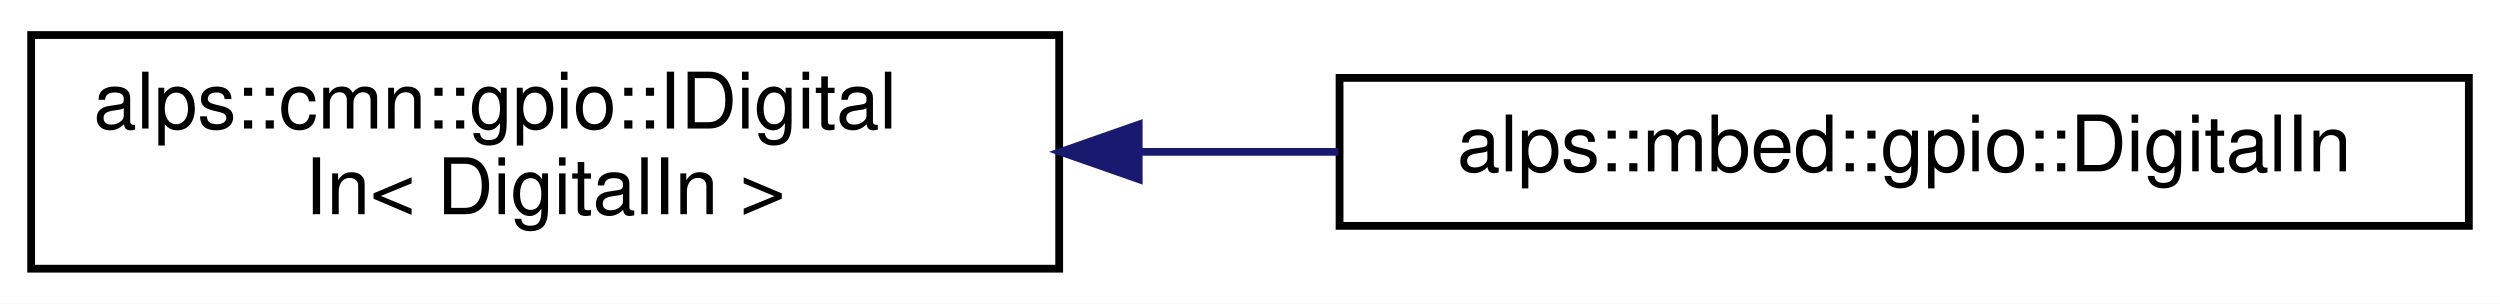
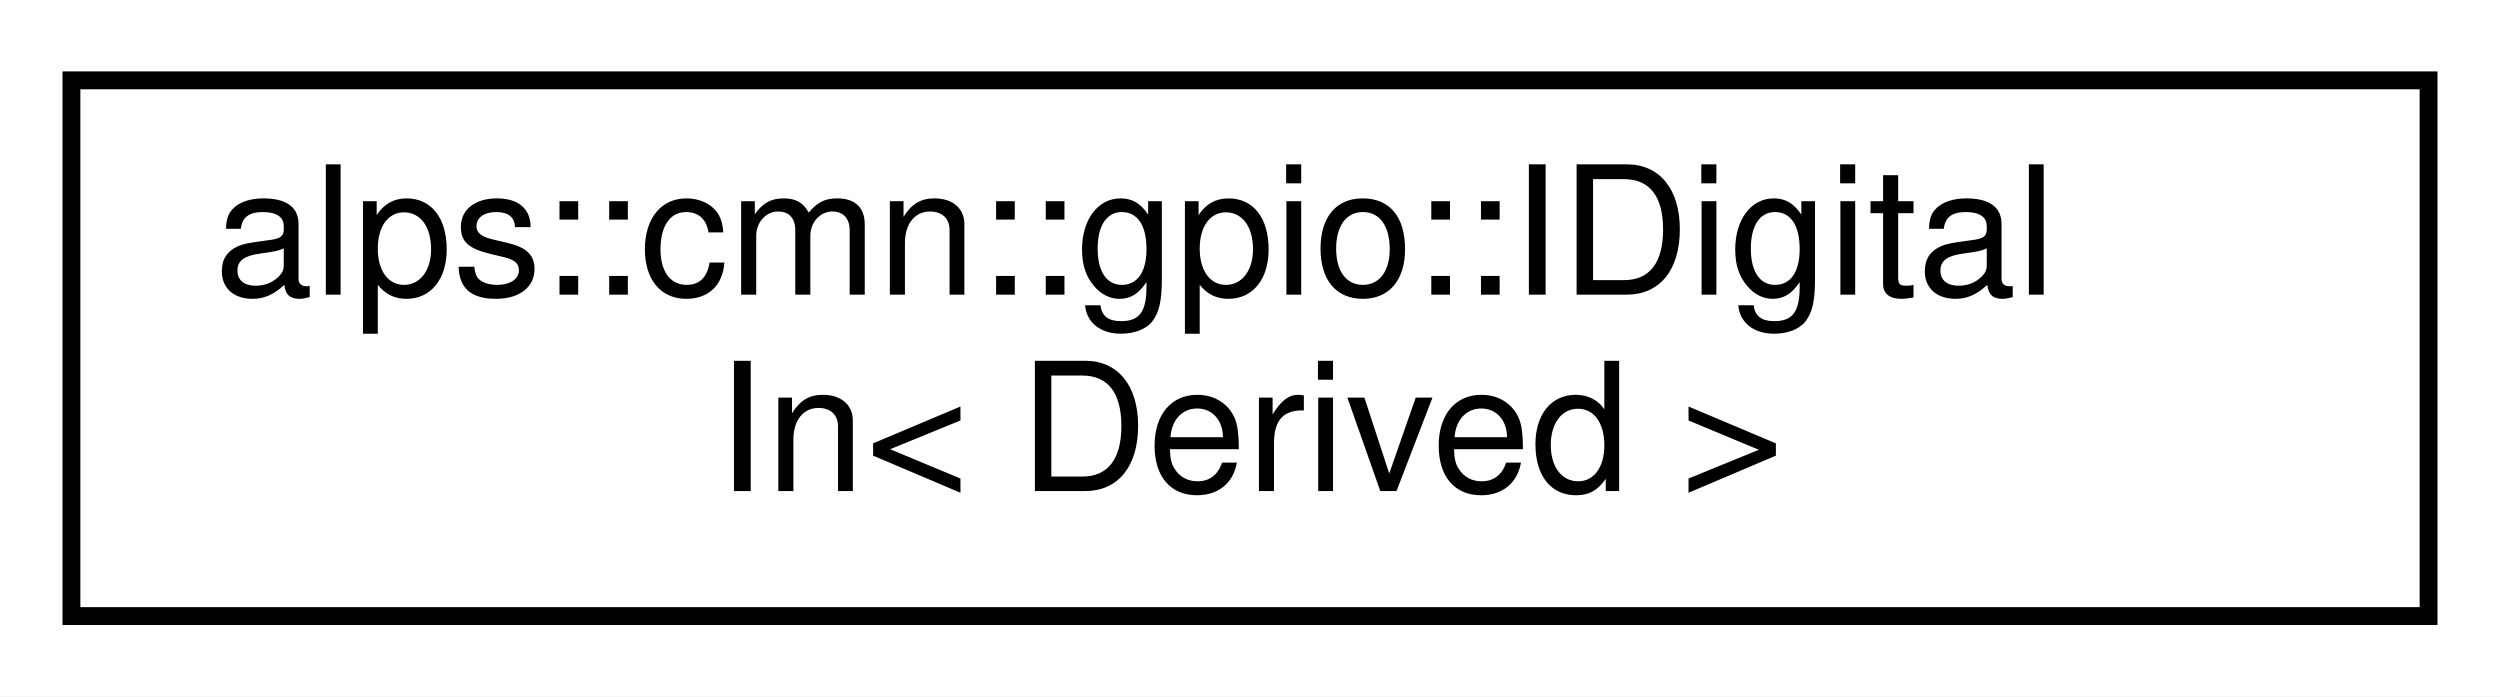
- <svg xmlns="http://www.w3.org/2000/svg" xmlns:xlink="http://www.w3.org/1999/xlink" width="321pt" height="39pt" viewBox="0.00 0.00 321.00 39.00">
+ <svg xmlns="http://www.w3.org/2000/svg" xmlns:xlink="http://www.w3.org/1999/xlink" width="140pt" height="39pt" viewBox="0.00 0.00 140.00 39.00">
  <g id="graph0" class="graph" transform="scale(1 1) rotate(0) translate(4 35)">
-     <polygon fill="white" stroke="transparent" points="-4,4 -4,-35 317,-35 317,4 -4,4" />
+     <polygon fill="white" stroke="transparent" points="-4,4 -4,-35 136,-35 136,4 -4,4" />
    <g id="node1" class="node">
      <g id="a_node1">
-         <a xlink:href="classalps_1_1cmn_1_1gpio_1_1_i_digital_in.html" target="_top" xlink:title=" ">
+         <a xlink:href="classalps_1_1cmn_1_1gpio_1_1_i_digital_in.html" target="_top" xlink:title="デジタル入力を行うインタフェース">
          <polygon fill="white" stroke="black" points="0,-0.5 0,-30.5 132,-30.5 132,-0.5 0,-0.5" />
          <text text-anchor="start" x="8" y="-18.5" font-family="Helvetica,sans-Serif" font-size="10.00">alps::cmn::gpio::IDigital</text>
-           <text text-anchor="middle" x="66" y="-7.5" font-family="Helvetica,sans-Serif" font-size="10.00">In&lt; DigitalIn &gt;</text>
+           <text text-anchor="middle" x="66" y="-7.5" font-family="Helvetica,sans-Serif" font-size="10.00">In&lt; Derived &gt;</text>
        </a>
      </g>
    </g>
-     <g id="node2" class="node">
-       <g id="a_node2">
-         <a xlink:href="classalps_1_1mbed_1_1gpio_1_1_digital_in.html" target="_top" xlink:title="デジタル入力ピン">
-           <polygon fill="white" stroke="black" points="168,-6 168,-25 313,-25 313,-6 168,-6" />
-           <text text-anchor="middle" x="240.5" y="-13" font-family="Helvetica,sans-Serif" font-size="10.00">alps::mbed::gpio::DigitalIn</text>
-         </a>
-       </g>
-     </g>
-     <g id="edge1" class="edge">
-       <path fill="none" stroke="midnightblue" d="M142.42,-15.5C150.87,-15.5 159.45,-15.5 167.85,-15.5" />
-       <polygon fill="midnightblue" stroke="midnightblue" points="142.21,-12 132.21,-15.5 142.21,-19 142.21,-12" />
-     </g>
  </g>
</svg>
